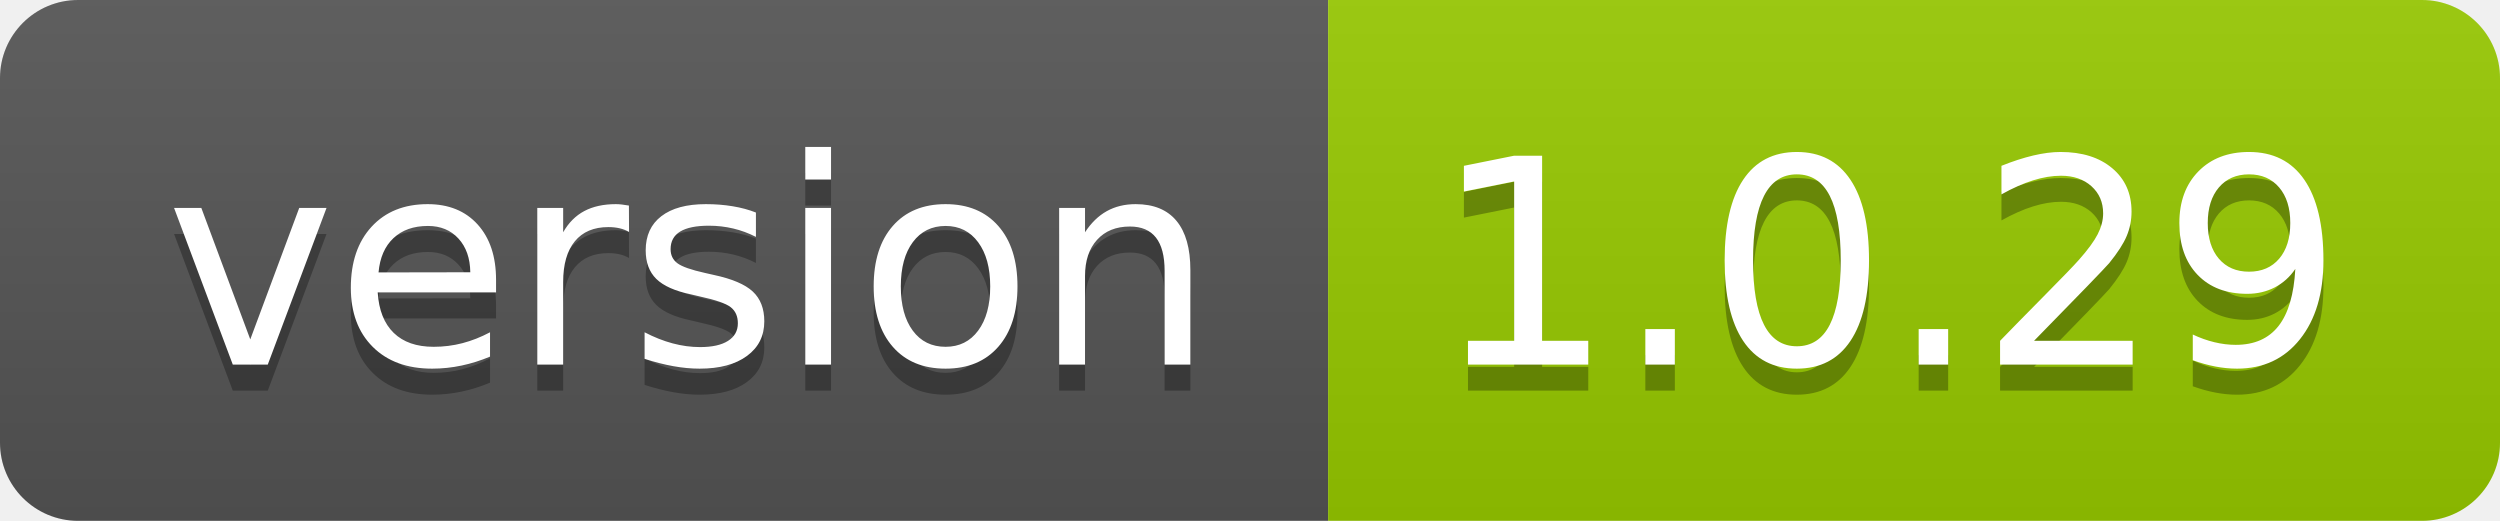
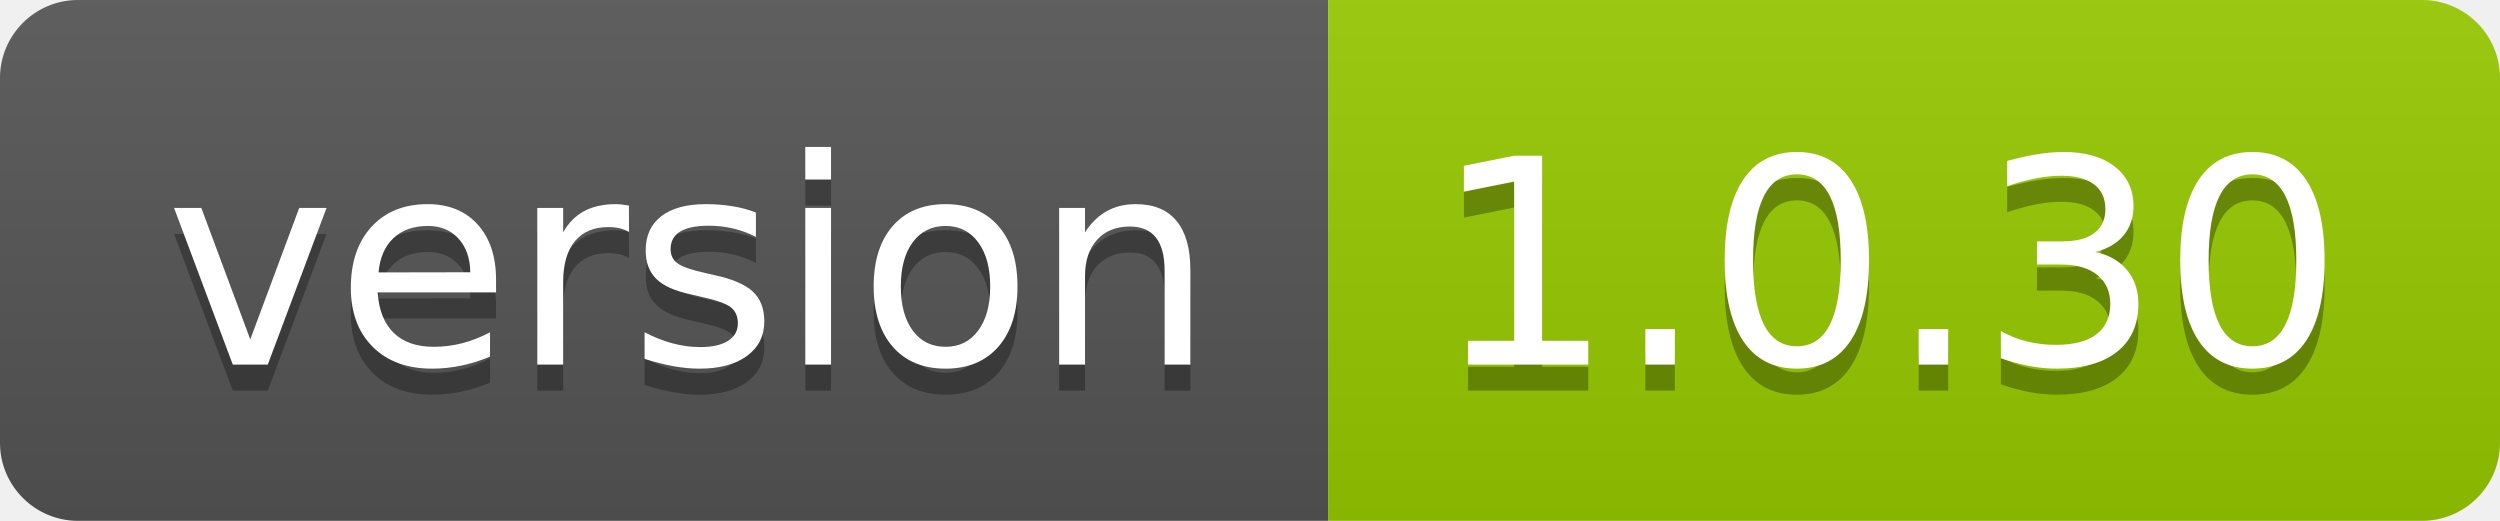
- <svg xmlns="http://www.w3.org/2000/svg" width="96" height="20" role="img" aria-label="version: 1.0.29">
+ <svg xmlns="http://www.w3.org/2000/svg" width="96" height="20" role="img" aria-label="version: 1.0.30">
  <linearGradient id="s" x2="0" y2="100%">
    <stop offset="0" stop-color="#bbb" stop-opacity=".1" />
    <stop offset="1" stop-opacity=".1" />
  </linearGradient>
  <clipPath id="r">
    <rect width="96" height="20" rx="3" fill="#fff" />
  </clipPath>
  <g clip-path="url(#r)">
    <rect width="51" height="20" fill="#555" />
    <rect x="51" width="45" height="20" fill="#97ca00" />
    <rect width="96" height="20" fill="url(#s)" />
  </g>
  <g fill="#fff" text-anchor="middle" font-family="Verdana,Geneva,DejaVu Sans,sans-serif" text-rendering="geometricPrecision" font-size="110">
    <text aria-hidden="true" x="265" y="150" fill="#010101" fill-opacity=".3" transform="scale(.1)" textLength="410">version</text>
    <text x="265" y="140" transform="scale(.1)" fill="#fff" textLength="410">version</text>
-     <text aria-hidden="true" x="725" y="150" fill="#010101" fill-opacity=".3" transform="scale(.1)" textLength="350">1.0.29</text>
-     <text x="725" y="140" transform="scale(.1)" fill="#fff" textLength="350">1.0.29</text>
+     <text aria-hidden="true" x="725" y="150" fill="#010101" fill-opacity=".3" transform="scale(.1)" textLength="350">1.0.30</text>
+     <text x="725" y="140" transform="scale(.1)" fill="#fff" textLength="350">1.0.30</text>
  </g>
</svg>
